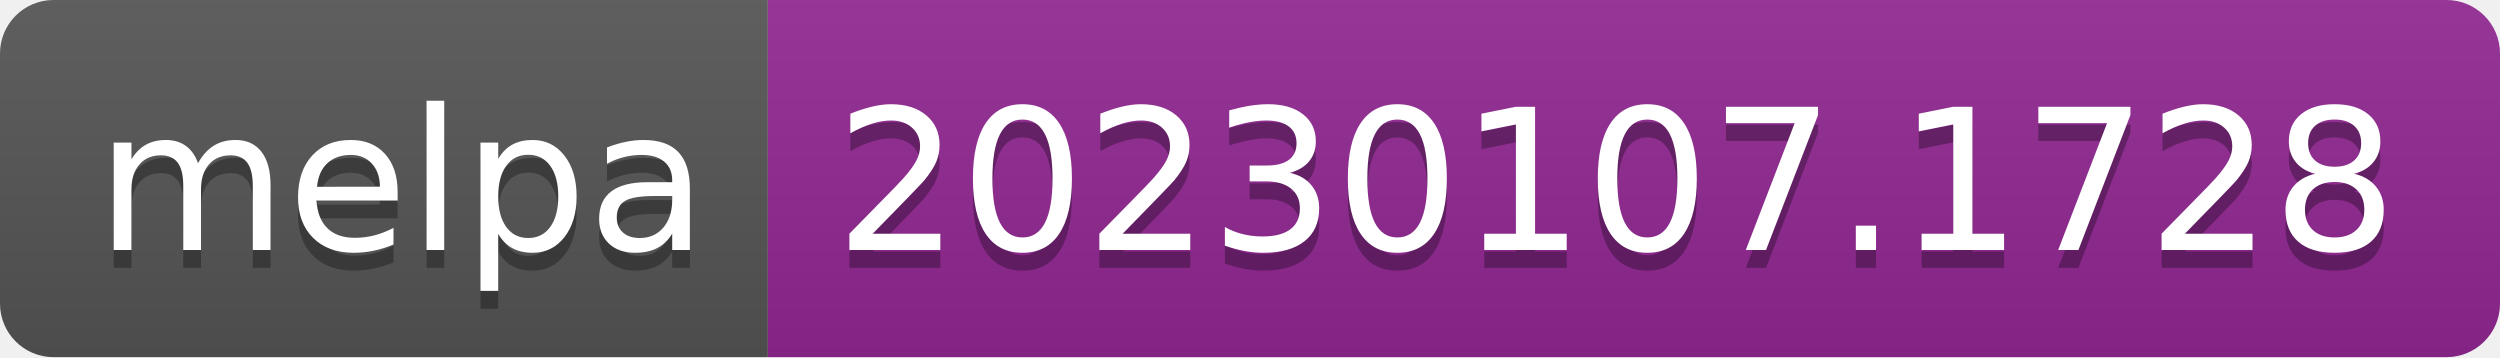
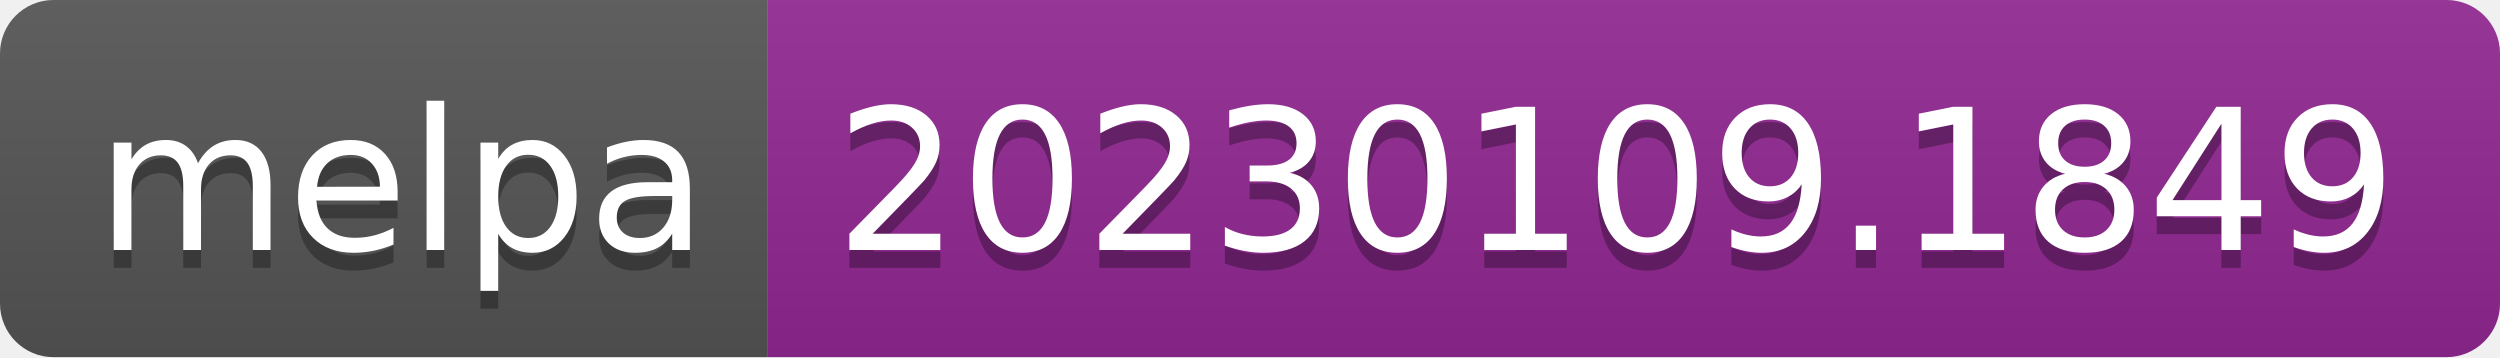
- <svg xmlns="http://www.w3.org/2000/svg" width="140" height="20" role="img" aria-label="melpa: 20230107.1728">
+ <svg xmlns="http://www.w3.org/2000/svg" width="140" height="20" role="img" aria-label="melpa: 20230109.1849">
  <linearGradient id="s" x2="0" y2="100%">
    <stop offset="0" stop-color="#bbb" stop-opacity=".1" />
    <stop offset="1" stop-opacity=".1" />
  </linearGradient>
  <clipPath id="r">
    <rect width="140" height="20" rx="3" fill="#fff" />
  </clipPath>
  <g clip-path="url(#r)">
    <rect width="43" height="20" fill="#555" />
    <rect x="43" width="97" height="20" fill="#922793" />
    <rect width="140" height="20" fill="url(#s)" />
  </g>
  <g fill="#fff" text-anchor="middle" font-family="Verdana,Geneva,DejaVu Sans,sans-serif" text-rendering="geometricPrecision" font-size="110">
    <text aria-hidden="true" x="225" y="150" fill="#010101" fill-opacity=".3" transform="scale(.1)" textLength="330">melpa</text>
    <text x="225" y="140" transform="scale(.1)" fill="#fff" textLength="330">melpa</text>
-     <text aria-hidden="true" x="905" y="150" fill="#010101" fill-opacity=".3" transform="scale(.1)" textLength="870">20230107.1728</text>
-     <text x="905" y="140" transform="scale(.1)" fill="#fff" textLength="870">20230107.1728</text>
+     <text aria-hidden="true" x="905" y="150" fill="#010101" fill-opacity=".3" transform="scale(.1)" textLength="870">20230109.1849</text>
+     <text x="905" y="140" transform="scale(.1)" fill="#fff" textLength="870">20230109.1849</text>
  </g>
</svg>
